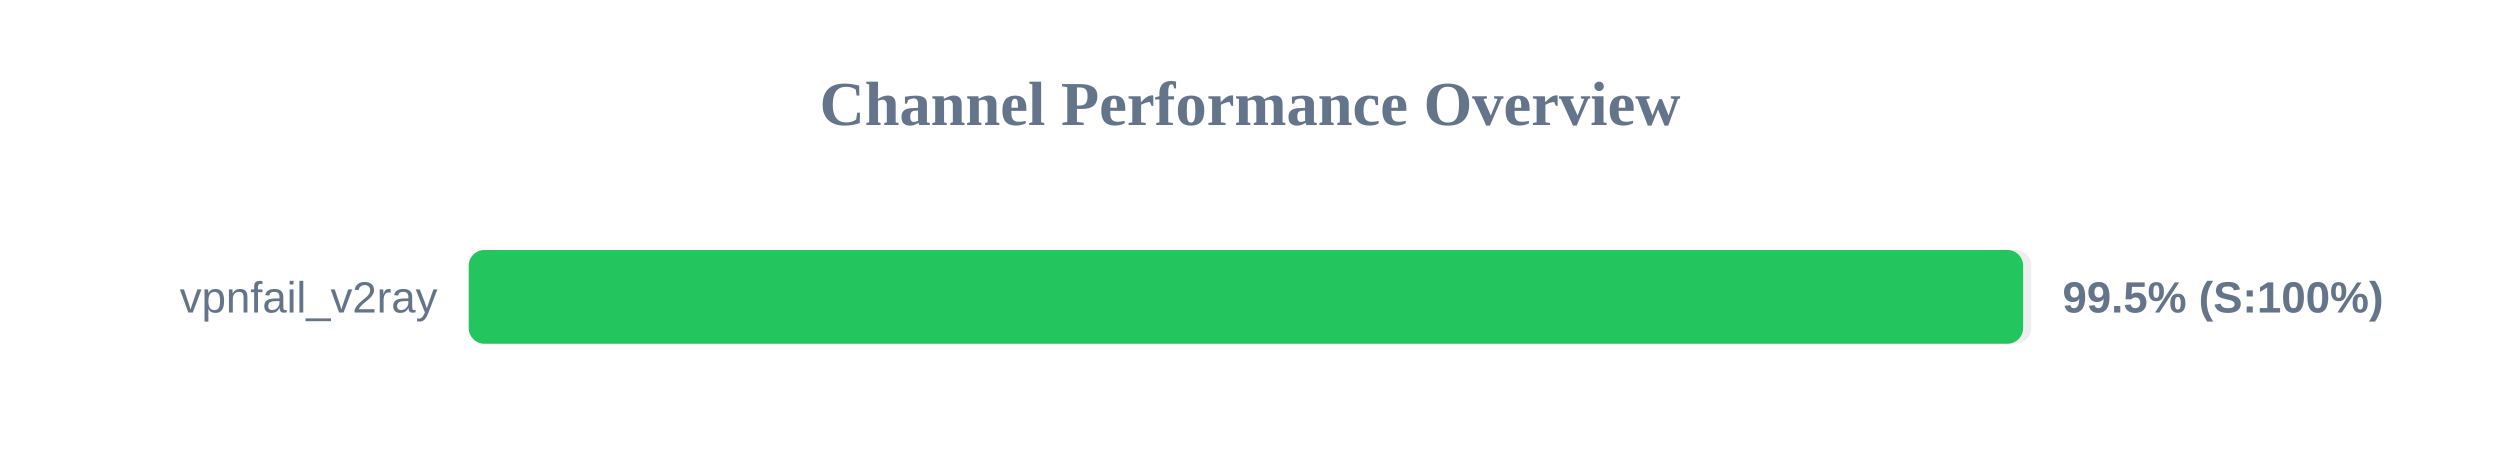
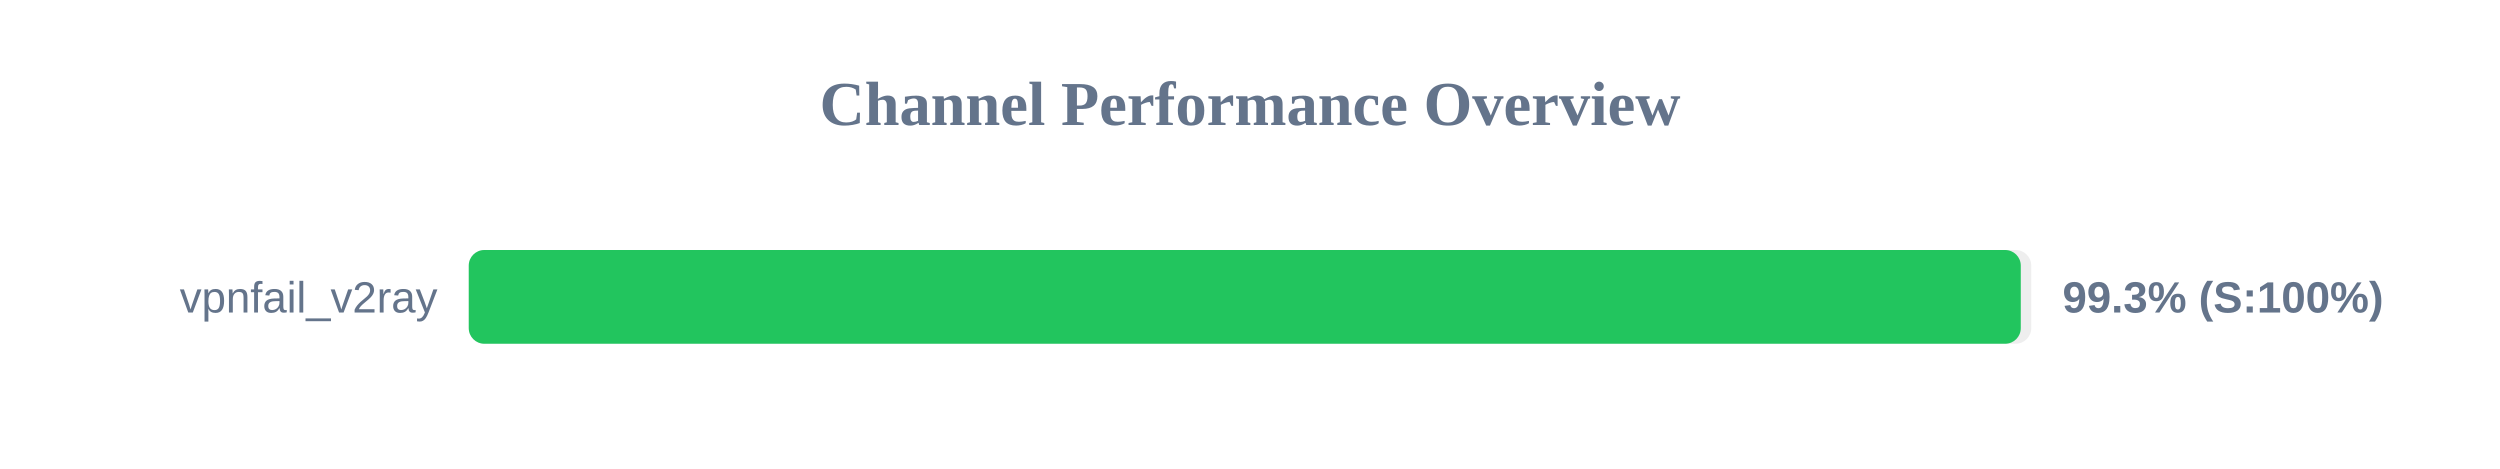
<svg xmlns="http://www.w3.org/2000/svg" width="800" height="150" version="1.1">
  <style>
        .row { font: 14px Arial; fill: #64748b; }
        .score { font: bold 14px Arial; fill: #64748b; }
    </style>
  <text x="400" y="40" text-anchor="middle" font-size="20px" font-weight="bold" fill="#64748b">Channel Performance Overview</text>
  <rect x="150" y="80" width="500" height="30" fill="#eee" rx="5" />
-   <rect x="150" y="80" width="497.4" height="30" fill="#22c55e" rx="5" />
+   <rect x="150" y="80" width="496.65" height="30" fill="#22c55e" rx="5" />
  <text x="140" y="100" text-anchor="end" class="row">vpnfail_v2ray</text>
-   <text x="660" y="100" text-anchor="start" class="score">99.5% (S:100%)</text>
+   <text x="660" y="100" text-anchor="start" class="score">99.3% (S:100%)</text>
</svg>
